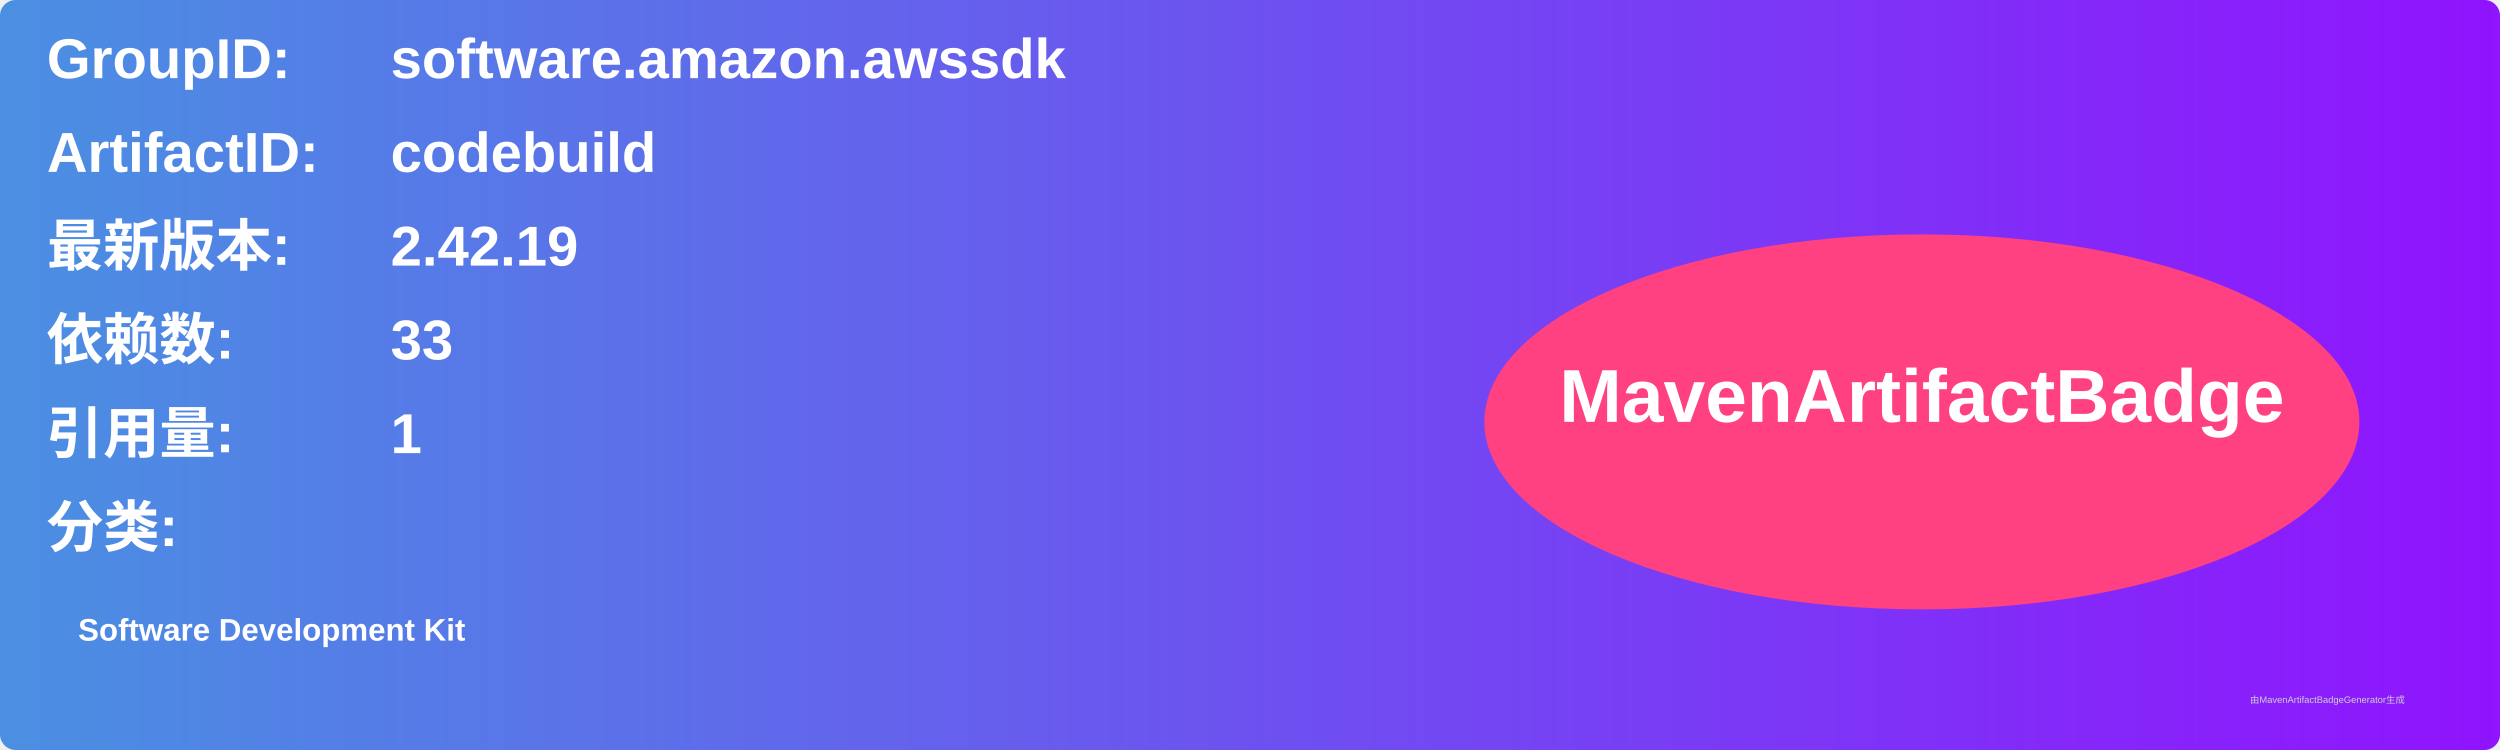
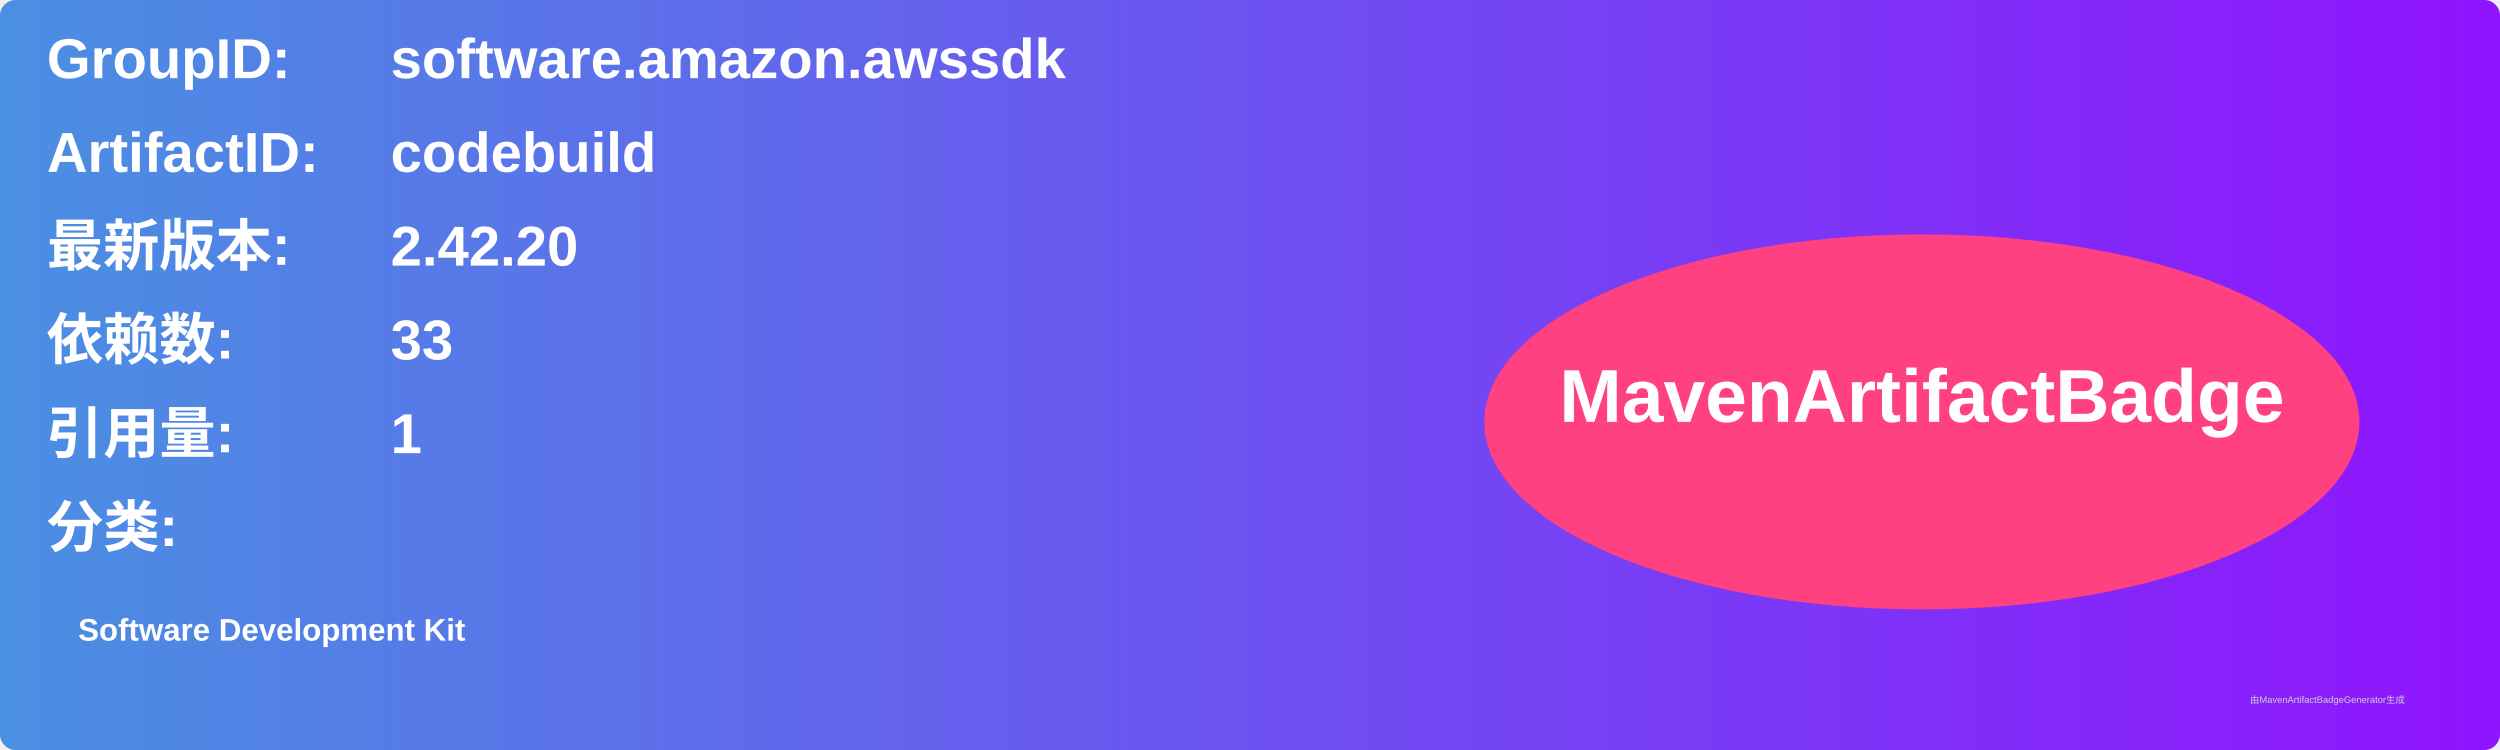
<svg xmlns="http://www.w3.org/2000/svg" width="800" height="240" viewBox="0 0 800 240">
  <linearGradient id="grad" x1="0%" y1="0%" x2="100%" y2="0%">
    <stop offset="0%" stop-color="#4a90e2" />
    <stop offset="100%" stop-color="#9013fe" />
  </linearGradient>
  <rect width="100%" height="100%" rx="5" ry="5" fill="url(#grad)" />
  <g transform="translate(15, 15)">
    <text x="0" y="10" font-family="Arial" font-size="18" fill="white" font-weight="bold" width="260">GroupID:</text>
    <text x="110" y="10" font-family="Arial" font-size="18" fill="white" font-weight="bold" width="460">software.amazon.awssdk</text>
    <text x="0" y="40" font-family="Arial" font-size="18" fill="white" font-weight="bold" width="260">ArtifactID:</text>
    <text x="110" y="40" font-family="Arial" font-size="18" fill="white" font-weight="bold" width="460">codebuild</text>
    <text x="0" y="70" font-family="Arial" font-size="18" fill="white" font-weight="bold">最新版本:</text>
    <text x="110" y="70" font-family="Arial" font-size="18" fill="white" font-weight="bold">
-       <tspan font-weight="bold">2.42.19</tspan>
+       <tspan font-weight="bold">2.42.20</tspan>
    </text>
    <text x="0" y="100" font-family="Arial" font-size="18" fill="white" font-weight="bold">依赖数: </text>
    <text x="110" y="100" font-family="Arial" font-size="18" fill="white">
      <tspan font-weight="bold">33</tspan>
    </text>
    <text x="0" y="130" font-family="Arial" font-size="18" fill="white" font-weight="bold">引用量: </text>
    <text x="110" y="130" font-family="Arial" font-size="18" fill="white">
      <tspan font-weight="bold">1</tspan>
    </text>
    <text x="0" y="160" font-family="Arial" font-size="18" fill="white" font-weight="bold">分类:</text>
    <text x="10" y="190" font-family="Arial" font-size="10" fill="white">
      <tspan font-weight="bold">Software Development Kit</tspan>
    </text>
    <ellipse cx="600" cy="120" rx="140" ry="60" fill="#ff4081" />
    <text x="600" y="120" text-anchor="middle" font-family="Arial" font-size="24" fill="white" font-weight="bold">MavenArtifactBadge</text>
  </g>
  <text x="720" y="225" font-family="Arial" font-size="3" fill="#d0d0d0">由MavenArtifactBadgeGenerator生成</text>
</svg>
